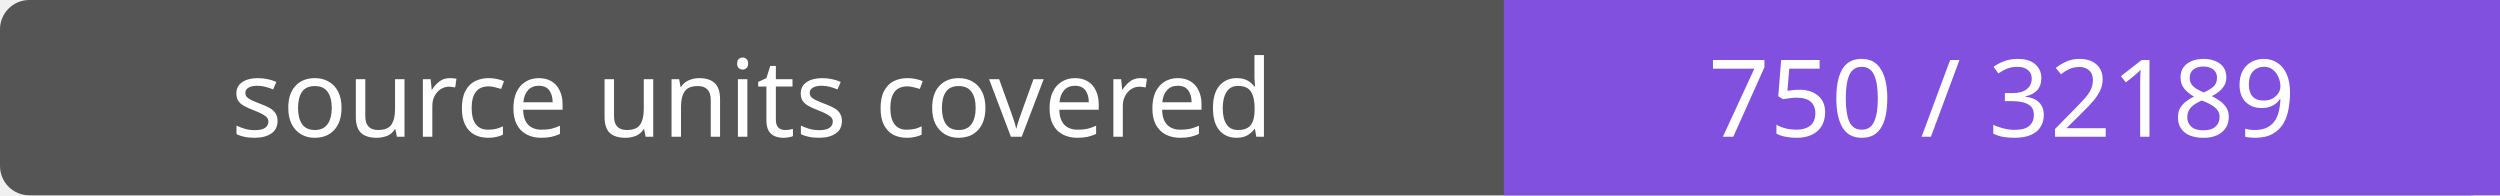
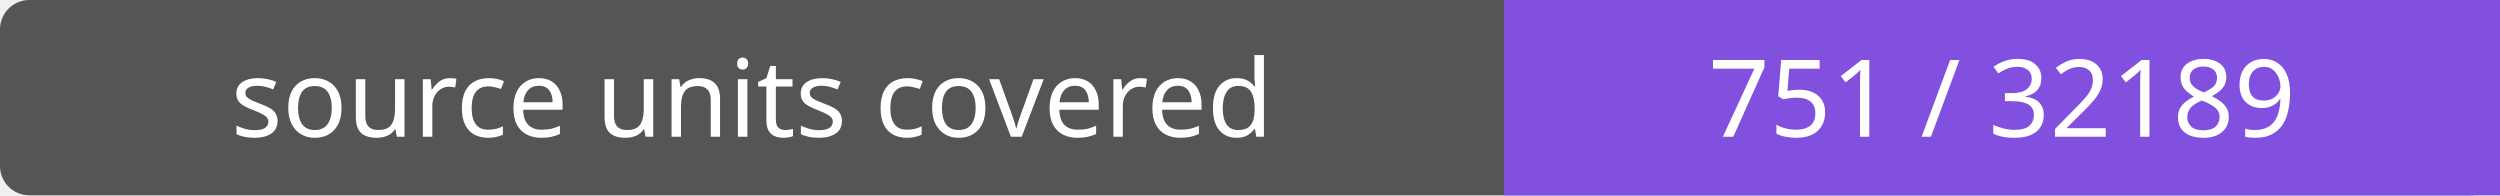
- <svg xmlns="http://www.w3.org/2000/svg" width="256" height="20" role="img" aria-label="source units covered: 750 / 32189">
+ <svg xmlns="http://www.w3.org/2000/svg" width="256" height="20" role="img" aria-label="source units covered: 751 / 32189">
  <rect width="256" height="20" rx="3" fill="#555" />
  <path fill="#8250df" d="M154 0h102v20H154z" />
  <g fill="#fff" text-anchor="middle" font-family="Verdana,sans-serif" font-size="11">
    <text x="77.0" y="14">source units covered</text>
-     <text x="205.0" y="14">750 / 32189</text>
+     <text x="205.0" y="14">751 / 32189</text>
  </g>
</svg>
